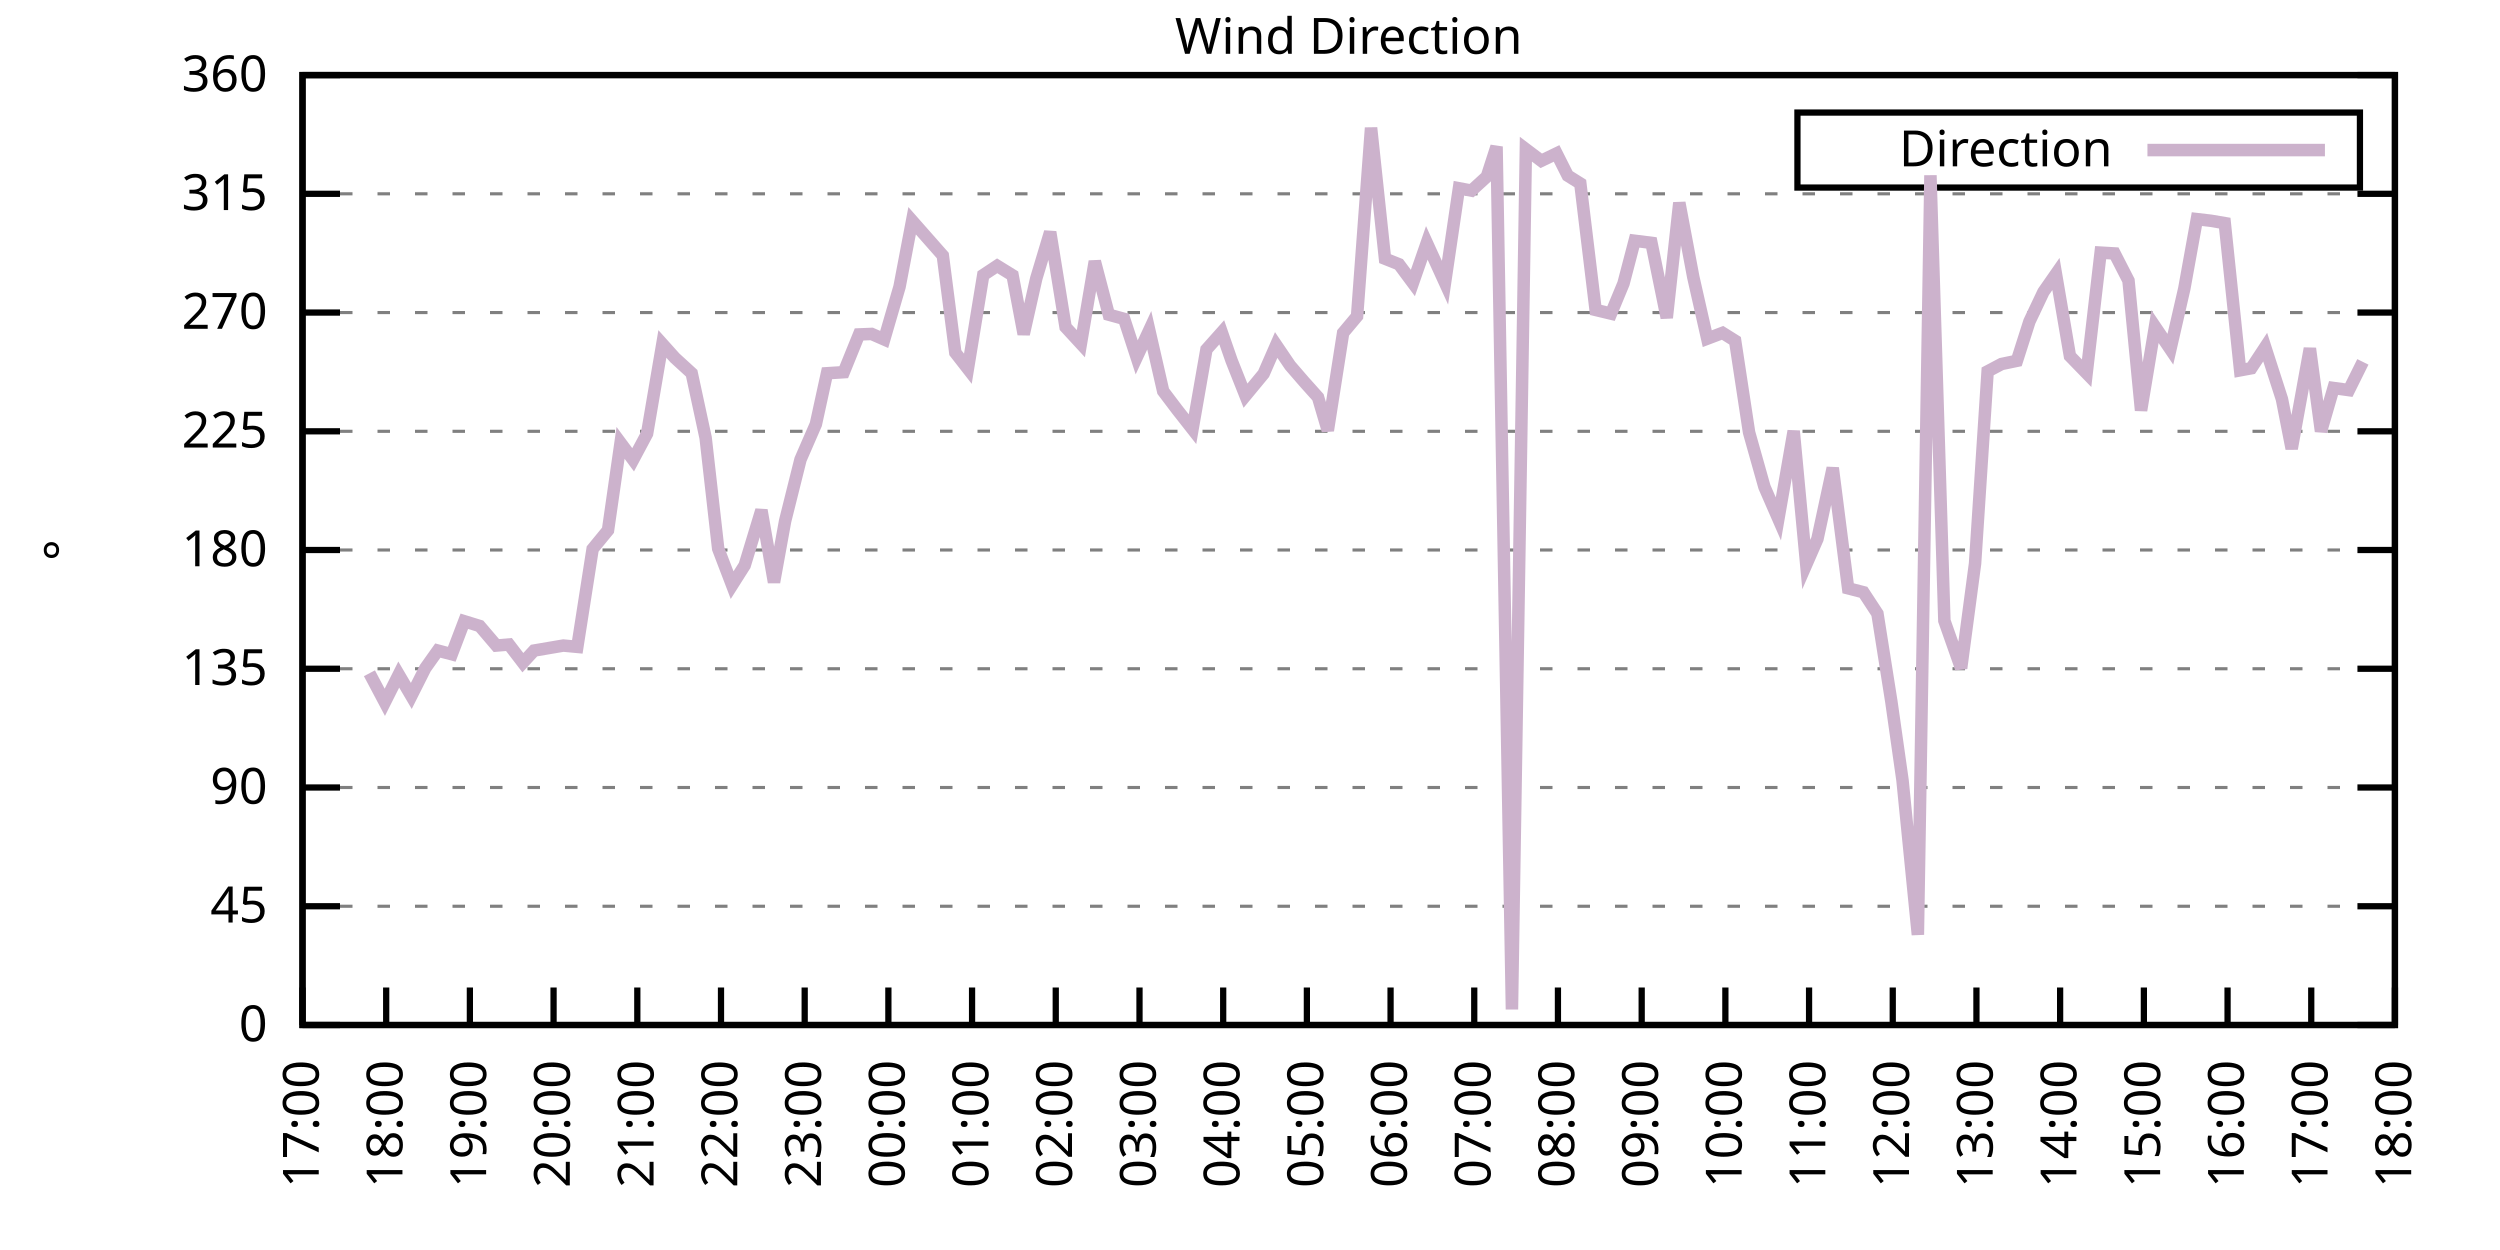
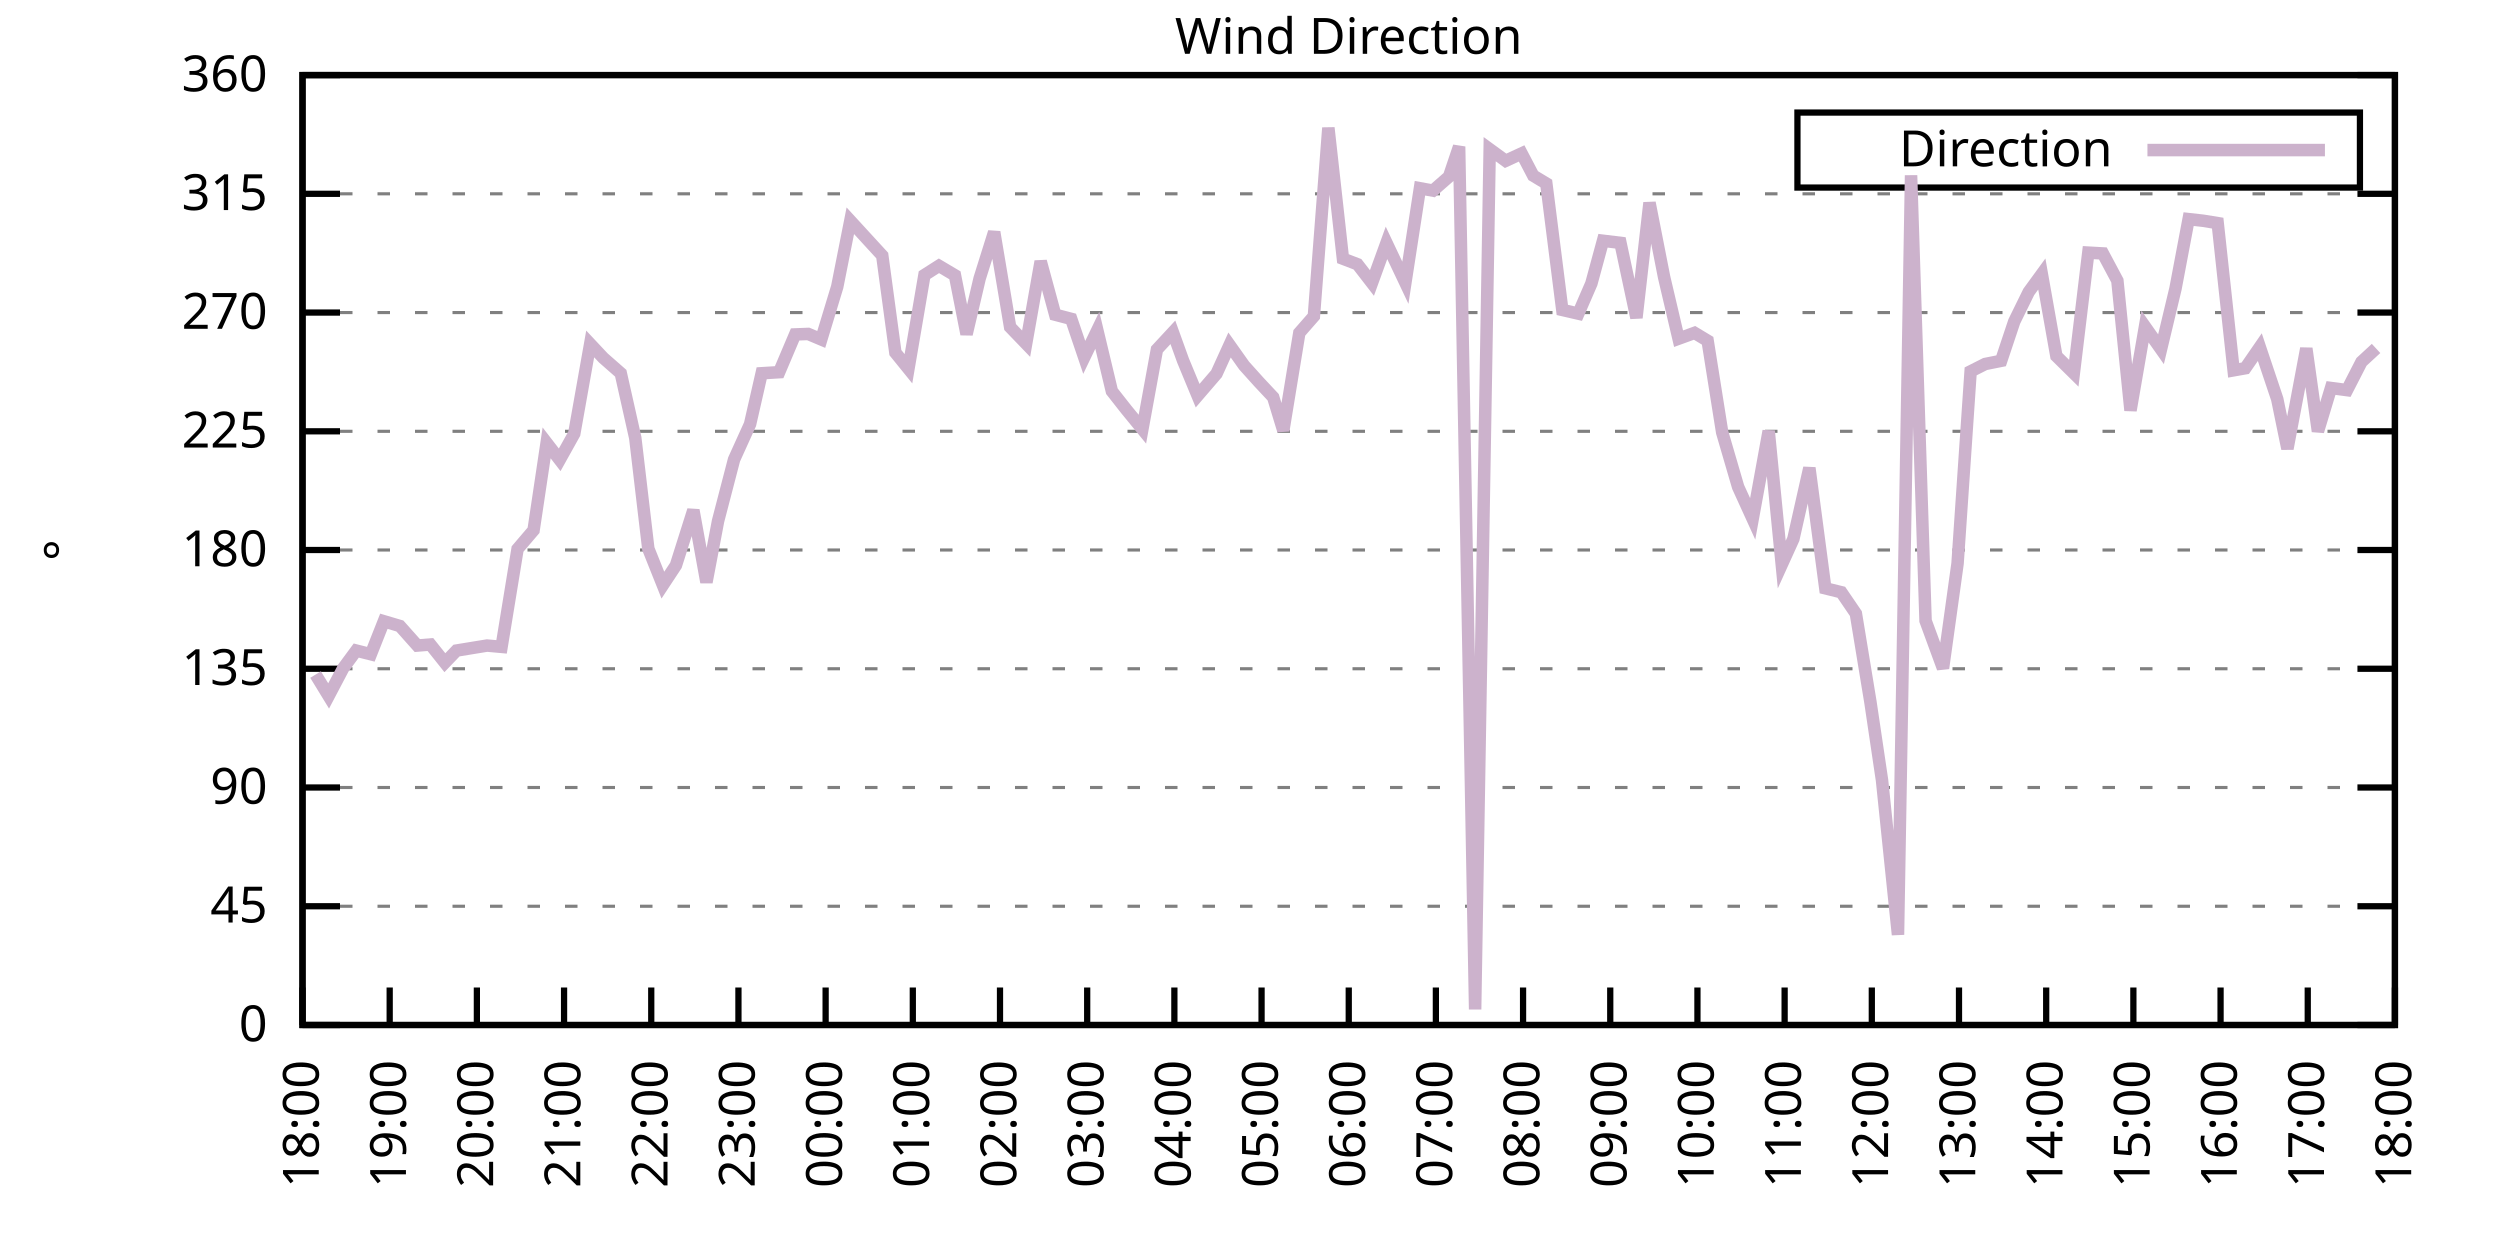
<svg xmlns="http://www.w3.org/2000/svg" xmlns:xlink="http://www.w3.org/1999/xlink" width="400" height="200" viewBox="0 0 400 200">
  <g id="gnuplot_canvas">
    <rect x="0" y="0" width="400" height="200" fill="none" />
    <defs>
      <circle id="gpDot" r="0.5" stroke-width="0.5" stroke="currentColor" />
      <path id="gpPt0" stroke-width="0.333" stroke="currentColor" d="M-1,0 h2 M0,-1 v2" />
      <path id="gpPt1" stroke-width="0.333" stroke="currentColor" d="M-1,-1 L1,1 M1,-1 L-1,1" />
      <path id="gpPt2" stroke-width="0.333" stroke="currentColor" d="M-1,0 L1,0 M0,-1 L0,1 M-1,-1 L1,1 M-1,1 L1,-1" />
      <rect id="gpPt3" stroke-width="0.333" stroke="currentColor" x="-1" y="-1" width="2" height="2" />
      <rect id="gpPt4" stroke-width="0.333" stroke="currentColor" fill="currentColor" x="-1" y="-1" width="2" height="2" />
      <circle id="gpPt5" stroke-width="0.333" stroke="currentColor" cx="0" cy="0" r="1" />
      <use xlink:href="#gpPt5" id="gpPt6" fill="currentColor" stroke="none" />
      <path id="gpPt7" stroke-width="0.333" stroke="currentColor" d="M0,-1.33 L-1.33,0.67 L1.33,0.67 z" />
      <use xlink:href="#gpPt7" id="gpPt8" fill="currentColor" stroke="none" />
      <use xlink:href="#gpPt7" id="gpPt9" stroke="currentColor" transform="rotate(180)" />
      <use xlink:href="#gpPt9" id="gpPt10" fill="currentColor" stroke="none" />
      <use xlink:href="#gpPt3" id="gpPt11" stroke="currentColor" transform="rotate(45)" />
      <use xlink:href="#gpPt11" id="gpPt12" fill="currentColor" stroke="none" />
      <path id="gpPt13" stroke-width="0.333" stroke="currentColor" d="M0,1.330 L1.265,0.411 L0.782,-1.067 L-0.782,-1.076 L-1.265,0.411 z" />
      <use xlink:href="#gpPt13" id="gpPt14" fill="currentColor" stroke="none" />
      <filter id="textbox" filterUnits="objectBoundingBox" x="0" y="0" height="1" width="1">
        <feFlood flood-color="white" flood-opacity="1" result="bgnd" />
        <feComposite in="SourceGraphic" in2="bgnd" operator="atop" />
      </filter>
      <filter id="greybox" filterUnits="objectBoundingBox" x="0" y="0" height="1" width="1">
        <feFlood flood-color="lightgrey" flood-opacity="1" result="grey" />
        <feComposite in="SourceGraphic" in2="grey" operator="atop" />
      </filter>
    </defs>
    <g fill="none" color="white" stroke="currentColor" stroke-width="1.00" stroke-linecap="butt" stroke-linejoin="miter">
</g>
    <g fill="none" color="black" stroke="currentColor" stroke-width="1.00" stroke-linecap="butt" stroke-linejoin="miter">
      <g stroke="none" shape-rendering="crispEdges">
        <polygon fill="rgb(255, 255, 255)" points="48.40,164.00 383.18,164.00 383.18,12.02 48.40,12.02 " />
      </g>
    </g>
    <g fill="none" color="black" stroke="currentColor" stroke-width="1.00" stroke-linecap="butt" stroke-linejoin="miter">
</g>
    <g fill="none" color="black" stroke="black" stroke-width="0.50" stroke-linecap="butt" stroke-linejoin="miter">
</g>
    <g fill="none" color="gray" stroke="currentColor" stroke-width="0.50" stroke-linecap="butt" stroke-linejoin="miter">
      <path stroke="gray" stroke-dasharray="2,4" class="gridline" d="M48.40,164.00 L383.19,164.00  " />
    </g>
    <g fill="none" color="gray" stroke="gray" stroke-width="1.00" stroke-linecap="butt" stroke-linejoin="miter">
</g>
    <g fill="none" color="black" stroke="currentColor" stroke-width="1.00" stroke-linecap="butt" stroke-linejoin="miter">
      <path stroke="black" d="M48.40,164.00 L54.40,164.00 M383.19,164.00 L377.19,164.00  " />
      <g transform="translate(42.80,166.60)" stroke="none" fill="black" font-family="Sans" font-size="8.00" text-anchor="end">
        <text>
          <tspan font-family="Sans"> 0</tspan>
        </text>
      </g>
    </g>
    <g fill="none" color="black" stroke="currentColor" stroke-width="1.00" stroke-linecap="butt" stroke-linejoin="miter">
</g>
    <g fill="none" color="black" stroke="black" stroke-width="0.50" stroke-linecap="butt" stroke-linejoin="miter">
</g>
    <g fill="none" color="gray" stroke="currentColor" stroke-width="0.50" stroke-linecap="butt" stroke-linejoin="miter">
      <path stroke="gray" stroke-dasharray="2,4" class="gridline" d="M48.40,145.00 L383.19,145.00  " />
    </g>
    <g fill="none" color="gray" stroke="gray" stroke-width="1.00" stroke-linecap="butt" stroke-linejoin="miter">
</g>
    <g fill="none" color="black" stroke="currentColor" stroke-width="1.00" stroke-linecap="butt" stroke-linejoin="miter">
      <path stroke="black" d="M48.40,145.00 L54.40,145.00 M383.19,145.00 L377.19,145.00  " />
      <g transform="translate(42.80,147.60)" stroke="none" fill="black" font-family="Sans" font-size="8.00" text-anchor="end">
        <text>
          <tspan font-family="Sans"> 45</tspan>
        </text>
      </g>
    </g>
    <g fill="none" color="black" stroke="currentColor" stroke-width="1.00" stroke-linecap="butt" stroke-linejoin="miter">
</g>
    <g fill="none" color="black" stroke="black" stroke-width="0.50" stroke-linecap="butt" stroke-linejoin="miter">
</g>
    <g fill="none" color="gray" stroke="currentColor" stroke-width="0.50" stroke-linecap="butt" stroke-linejoin="miter">
      <path stroke="gray" stroke-dasharray="2,4" class="gridline" d="M48.40,126.00 L383.19,126.00  " />
    </g>
    <g fill="none" color="gray" stroke="gray" stroke-width="1.00" stroke-linecap="butt" stroke-linejoin="miter">
</g>
    <g fill="none" color="black" stroke="currentColor" stroke-width="1.00" stroke-linecap="butt" stroke-linejoin="miter">
      <path stroke="black" d="M48.40,126.00 L54.40,126.00 M383.19,126.00 L377.19,126.00  " />
      <g transform="translate(42.80,128.60)" stroke="none" fill="black" font-family="Sans" font-size="8.00" text-anchor="end">
        <text>
          <tspan font-family="Sans"> 90</tspan>
        </text>
      </g>
    </g>
    <g fill="none" color="black" stroke="currentColor" stroke-width="1.00" stroke-linecap="butt" stroke-linejoin="miter">
</g>
    <g fill="none" color="black" stroke="black" stroke-width="0.50" stroke-linecap="butt" stroke-linejoin="miter">
</g>
    <g fill="none" color="gray" stroke="currentColor" stroke-width="0.50" stroke-linecap="butt" stroke-linejoin="miter">
      <path stroke="gray" stroke-dasharray="2,4" class="gridline" d="M48.40,107.00 L383.19,107.00  " />
    </g>
    <g fill="none" color="gray" stroke="gray" stroke-width="1.00" stroke-linecap="butt" stroke-linejoin="miter">
</g>
    <g fill="none" color="black" stroke="currentColor" stroke-width="1.00" stroke-linecap="butt" stroke-linejoin="miter">
      <path stroke="black" d="M48.40,107.00 L54.40,107.00 M383.19,107.00 L377.19,107.00  " />
      <g transform="translate(42.80,109.60)" stroke="none" fill="black" font-family="Sans" font-size="8.00" text-anchor="end">
        <text>
          <tspan font-family="Sans"> 135</tspan>
        </text>
      </g>
    </g>
    <g fill="none" color="black" stroke="currentColor" stroke-width="1.00" stroke-linecap="butt" stroke-linejoin="miter">
</g>
    <g fill="none" color="black" stroke="black" stroke-width="0.50" stroke-linecap="butt" stroke-linejoin="miter">
</g>
    <g fill="none" color="gray" stroke="currentColor" stroke-width="0.50" stroke-linecap="butt" stroke-linejoin="miter">
      <path stroke="gray" stroke-dasharray="2,4" class="gridline" d="M48.40,88.00 L383.19,88.00  " />
    </g>
    <g fill="none" color="gray" stroke="gray" stroke-width="1.00" stroke-linecap="butt" stroke-linejoin="miter">
</g>
    <g fill="none" color="black" stroke="currentColor" stroke-width="1.00" stroke-linecap="butt" stroke-linejoin="miter">
      <path stroke="black" d="M48.40,88.00 L54.40,88.00 M383.19,88.00 L377.19,88.00  " />
      <g transform="translate(42.80,90.60)" stroke="none" fill="black" font-family="Sans" font-size="8.00" text-anchor="end">
        <text>
          <tspan font-family="Sans"> 180</tspan>
        </text>
      </g>
    </g>
    <g fill="none" color="black" stroke="currentColor" stroke-width="1.00" stroke-linecap="butt" stroke-linejoin="miter">
</g>
    <g fill="none" color="black" stroke="black" stroke-width="0.50" stroke-linecap="butt" stroke-linejoin="miter">
</g>
    <g fill="none" color="gray" stroke="currentColor" stroke-width="0.50" stroke-linecap="butt" stroke-linejoin="miter">
      <path stroke="gray" stroke-dasharray="2,4" class="gridline" d="M48.40,69.01 L383.19,69.01  " />
    </g>
    <g fill="none" color="gray" stroke="gray" stroke-width="1.00" stroke-linecap="butt" stroke-linejoin="miter">
</g>
    <g fill="none" color="black" stroke="currentColor" stroke-width="1.00" stroke-linecap="butt" stroke-linejoin="miter">
      <path stroke="black" d="M48.40,69.01 L54.40,69.01 M383.19,69.01 L377.19,69.01  " />
      <g transform="translate(42.80,71.61)" stroke="none" fill="black" font-family="Sans" font-size="8.00" text-anchor="end">
        <text>
          <tspan font-family="Sans"> 225</tspan>
        </text>
      </g>
    </g>
    <g fill="none" color="black" stroke="currentColor" stroke-width="1.00" stroke-linecap="butt" stroke-linejoin="miter">
</g>
    <g fill="none" color="black" stroke="black" stroke-width="0.50" stroke-linecap="butt" stroke-linejoin="miter">
</g>
    <g fill="none" color="gray" stroke="currentColor" stroke-width="0.50" stroke-linecap="butt" stroke-linejoin="miter">
      <path stroke="gray" stroke-dasharray="2,4" class="gridline" d="M48.40,50.01 L383.19,50.01  " />
    </g>
    <g fill="none" color="gray" stroke="gray" stroke-width="1.00" stroke-linecap="butt" stroke-linejoin="miter">
</g>
    <g fill="none" color="black" stroke="currentColor" stroke-width="1.00" stroke-linecap="butt" stroke-linejoin="miter">
      <path stroke="black" d="M48.40,50.01 L54.40,50.01 M383.19,50.01 L377.19,50.01  " />
      <g transform="translate(42.80,52.61)" stroke="none" fill="black" font-family="Sans" font-size="8.00" text-anchor="end">
        <text>
          <tspan font-family="Sans"> 270</tspan>
        </text>
      </g>
    </g>
    <g fill="none" color="black" stroke="currentColor" stroke-width="1.00" stroke-linecap="butt" stroke-linejoin="miter">
</g>
    <g fill="none" color="black" stroke="black" stroke-width="0.50" stroke-linecap="butt" stroke-linejoin="miter">
</g>
    <g fill="none" color="gray" stroke="currentColor" stroke-width="0.50" stroke-linecap="butt" stroke-linejoin="miter">
      <path stroke="gray" stroke-dasharray="2,4" class="gridline" d="M48.40,31.01 L383.19,31.01  " />
    </g>
    <g fill="none" color="gray" stroke="gray" stroke-width="1.00" stroke-linecap="butt" stroke-linejoin="miter">
</g>
    <g fill="none" color="black" stroke="currentColor" stroke-width="1.00" stroke-linecap="butt" stroke-linejoin="miter">
      <path stroke="black" d="M48.40,31.01 L54.40,31.01 M383.19,31.01 L377.19,31.01  " />
      <g transform="translate(42.80,33.61)" stroke="none" fill="black" font-family="Sans" font-size="8.00" text-anchor="end">
        <text>
          <tspan font-family="Sans"> 315</tspan>
        </text>
      </g>
    </g>
    <g fill="none" color="black" stroke="currentColor" stroke-width="1.00" stroke-linecap="butt" stroke-linejoin="miter">
</g>
    <g fill="none" color="black" stroke="black" stroke-width="0.50" stroke-linecap="butt" stroke-linejoin="miter">
</g>
    <g fill="none" color="gray" stroke="currentColor" stroke-width="0.50" stroke-linecap="butt" stroke-linejoin="miter">
      <path stroke="gray" stroke-dasharray="2,4" class="gridline" d="M48.40,12.01 L383.19,12.01  " />
    </g>
    <g fill="none" color="gray" stroke="gray" stroke-width="1.00" stroke-linecap="butt" stroke-linejoin="miter">
</g>
    <g fill="none" color="black" stroke="currentColor" stroke-width="1.00" stroke-linecap="butt" stroke-linejoin="miter">
      <path stroke="black" d="M48.40,12.01 L54.40,12.01 M383.19,12.01 L377.19,12.01  " />
      <g transform="translate(42.80,14.61)" stroke="none" fill="black" font-family="Sans" font-size="8.00" text-anchor="end">
        <text>
          <tspan font-family="Sans"> 360</tspan>
        </text>
      </g>
    </g>
    <g fill="none" color="black" stroke="currentColor" stroke-width="1.00" stroke-linecap="butt" stroke-linejoin="miter">
      <path stroke="black" d="M48.40,164.00 L48.40,158.00  " />
      <g transform="translate(51.00,169.60) rotate(270.00)" stroke="none" fill="black" font-family="Sans" font-size="8.00" text-anchor="end">
        <text>
-           <tspan font-family="Sans">17:00</tspan>
-         </text>
-       </g>
-     </g>
-     <g fill="none" color="black" stroke="currentColor" stroke-width="1.00" stroke-linecap="butt" stroke-linejoin="miter">
-       <path stroke="black" d="M61.79,164.00 L61.79,158.00  " />
-       <g transform="translate(64.39,169.60) rotate(270.00)" stroke="none" fill="black" font-family="Sans" font-size="8.00" text-anchor="end">
-         <text>
          <tspan font-family="Sans">18:00</tspan>
        </text>
      </g>
    </g>
    <g fill="none" color="black" stroke="currentColor" stroke-width="1.00" stroke-linecap="butt" stroke-linejoin="miter">
-       <path stroke="black" d="M75.18,164.00 L75.18,158.00  " />
-       <g transform="translate(77.78,169.60) rotate(270.00)" stroke="none" fill="black" font-family="Sans" font-size="8.00" text-anchor="end">
+       <path stroke="black" d="M62.35,164.00 L62.35,158.00  " />
+       <g transform="translate(64.95,169.60) rotate(270.00)" stroke="none" fill="black" font-family="Sans" font-size="8.00" text-anchor="end">
        <text>
          <tspan font-family="Sans">19:00</tspan>
        </text>
      </g>
    </g>
    <g fill="none" color="black" stroke="currentColor" stroke-width="1.00" stroke-linecap="butt" stroke-linejoin="miter">
-       <path stroke="black" d="M88.57,164.00 L88.57,158.00  " />
-       <g transform="translate(91.17,169.60) rotate(270.00)" stroke="none" fill="black" font-family="Sans" font-size="8.00" text-anchor="end">
+       <path stroke="black" d="M76.30,164.00 L76.30,158.00  " />
+       <g transform="translate(78.90,169.60) rotate(270.00)" stroke="none" fill="black" font-family="Sans" font-size="8.00" text-anchor="end">
        <text>
          <tspan font-family="Sans">20:00</tspan>
        </text>
      </g>
    </g>
    <g fill="none" color="black" stroke="currentColor" stroke-width="1.00" stroke-linecap="butt" stroke-linejoin="miter">
-       <path stroke="black" d="M101.97,164.00 L101.97,158.00  " />
-       <g transform="translate(104.57,169.60) rotate(270.00)" stroke="none" fill="black" font-family="Sans" font-size="8.00" text-anchor="end">
+       <path stroke="black" d="M90.25,164.00 L90.25,158.00  " />
+       <g transform="translate(92.85,169.60) rotate(270.00)" stroke="none" fill="black" font-family="Sans" font-size="8.00" text-anchor="end">
        <text>
          <tspan font-family="Sans">21:00</tspan>
        </text>
      </g>
    </g>
    <g fill="none" color="black" stroke="currentColor" stroke-width="1.00" stroke-linecap="butt" stroke-linejoin="miter">
-       <path stroke="black" d="M115.36,164.00 L115.36,158.00  " />
-       <g transform="translate(117.96,169.60) rotate(270.00)" stroke="none" fill="black" font-family="Sans" font-size="8.00" text-anchor="end">
+       <path stroke="black" d="M104.20,164.00 L104.20,158.00  " />
+       <g transform="translate(106.80,169.60) rotate(270.00)" stroke="none" fill="black" font-family="Sans" font-size="8.00" text-anchor="end">
        <text>
          <tspan font-family="Sans">22:00</tspan>
        </text>
      </g>
    </g>
    <g fill="none" color="black" stroke="currentColor" stroke-width="1.00" stroke-linecap="butt" stroke-linejoin="miter">
-       <path stroke="black" d="M128.75,164.00 L128.75,158.00  " />
-       <g transform="translate(131.35,169.60) rotate(270.00)" stroke="none" fill="black" font-family="Sans" font-size="8.00" text-anchor="end">
+       <path stroke="black" d="M118.15,164.00 L118.15,158.00  " />
+       <g transform="translate(120.75,169.60) rotate(270.00)" stroke="none" fill="black" font-family="Sans" font-size="8.00" text-anchor="end">
        <text>
          <tspan font-family="Sans">23:00</tspan>
        </text>
      </g>
    </g>
    <g fill="none" color="black" stroke="currentColor" stroke-width="1.00" stroke-linecap="butt" stroke-linejoin="miter">
-       <path stroke="black" d="M142.14,164.00 L142.14,158.00  " />
-       <g transform="translate(144.74,169.60) rotate(270.00)" stroke="none" fill="black" font-family="Sans" font-size="8.00" text-anchor="end">
+       <path stroke="black" d="M132.10,164.00 L132.10,158.00  " />
+       <g transform="translate(134.70,169.60) rotate(270.00)" stroke="none" fill="black" font-family="Sans" font-size="8.00" text-anchor="end">
        <text>
          <tspan font-family="Sans">00:00</tspan>
        </text>
      </g>
    </g>
    <g fill="none" color="black" stroke="currentColor" stroke-width="1.00" stroke-linecap="butt" stroke-linejoin="miter">
-       <path stroke="black" d="M155.53,164.00 L155.53,158.00  " />
-       <g transform="translate(158.13,169.60) rotate(270.00)" stroke="none" fill="black" font-family="Sans" font-size="8.00" text-anchor="end">
+       <path stroke="black" d="M146.05,164.00 L146.05,158.00  " />
+       <g transform="translate(148.65,169.60) rotate(270.00)" stroke="none" fill="black" font-family="Sans" font-size="8.00" text-anchor="end">
        <text>
          <tspan font-family="Sans">01:00</tspan>
        </text>
      </g>
    </g>
    <g fill="none" color="black" stroke="currentColor" stroke-width="1.00" stroke-linecap="butt" stroke-linejoin="miter">
-       <path stroke="black" d="M168.92,164.00 L168.92,158.00  " />
-       <g transform="translate(171.52,169.60) rotate(270.00)" stroke="none" fill="black" font-family="Sans" font-size="8.00" text-anchor="end">
+       <path stroke="black" d="M160.00,164.00 L160.00,158.00  " />
+       <g transform="translate(162.60,169.60) rotate(270.00)" stroke="none" fill="black" font-family="Sans" font-size="8.00" text-anchor="end">
        <text>
          <tspan font-family="Sans">02:00</tspan>
        </text>
      </g>
    </g>
    <g fill="none" color="black" stroke="currentColor" stroke-width="1.00" stroke-linecap="butt" stroke-linejoin="miter">
-       <path stroke="black" d="M182.32,164.00 L182.32,158.00  " />
-       <g transform="translate(184.92,169.60) rotate(270.00)" stroke="none" fill="black" font-family="Sans" font-size="8.00" text-anchor="end">
+       <path stroke="black" d="M173.95,164.00 L173.95,158.00  " />
+       <g transform="translate(176.55,169.60) rotate(270.00)" stroke="none" fill="black" font-family="Sans" font-size="8.00" text-anchor="end">
        <text>
          <tspan font-family="Sans">03:00</tspan>
        </text>
      </g>
    </g>
    <g fill="none" color="black" stroke="currentColor" stroke-width="1.00" stroke-linecap="butt" stroke-linejoin="miter">
-       <path stroke="black" d="M195.71,164.00 L195.71,158.00  " />
-       <g transform="translate(198.31,169.60) rotate(270.00)" stroke="none" fill="black" font-family="Sans" font-size="8.00" text-anchor="end">
+       <path stroke="black" d="M187.90,164.00 L187.90,158.00  " />
+       <g transform="translate(190.50,169.60) rotate(270.00)" stroke="none" fill="black" font-family="Sans" font-size="8.00" text-anchor="end">
        <text>
          <tspan font-family="Sans">04:00</tspan>
        </text>
      </g>
    </g>
    <g fill="none" color="black" stroke="currentColor" stroke-width="1.00" stroke-linecap="butt" stroke-linejoin="miter">
-       <path stroke="black" d="M209.10,164.00 L209.10,158.00  " />
-       <g transform="translate(211.70,169.60) rotate(270.00)" stroke="none" fill="black" font-family="Sans" font-size="8.00" text-anchor="end">
+       <path stroke="black" d="M201.85,164.00 L201.85,158.00  " />
+       <g transform="translate(204.45,169.60) rotate(270.00)" stroke="none" fill="black" font-family="Sans" font-size="8.00" text-anchor="end">
        <text>
          <tspan font-family="Sans">05:00</tspan>
        </text>
      </g>
    </g>
    <g fill="none" color="black" stroke="currentColor" stroke-width="1.00" stroke-linecap="butt" stroke-linejoin="miter">
-       <path stroke="black" d="M222.49,164.00 L222.49,158.00  " />
-       <g transform="translate(225.09,169.60) rotate(270.00)" stroke="none" fill="black" font-family="Sans" font-size="8.00" text-anchor="end">
+       <path stroke="black" d="M215.80,164.00 L215.80,158.00  " />
+       <g transform="translate(218.40,169.60) rotate(270.00)" stroke="none" fill="black" font-family="Sans" font-size="8.00" text-anchor="end">
        <text>
          <tspan font-family="Sans">06:00</tspan>
        </text>
      </g>
    </g>
    <g fill="none" color="black" stroke="currentColor" stroke-width="1.00" stroke-linecap="butt" stroke-linejoin="miter">
-       <path stroke="black" d="M235.88,164.00 L235.88,158.00  " />
-       <g transform="translate(238.48,169.60) rotate(270.00)" stroke="none" fill="black" font-family="Sans" font-size="8.00" text-anchor="end">
+       <path stroke="black" d="M229.74,164.00 L229.74,158.00  " />
+       <g transform="translate(232.34,169.60) rotate(270.00)" stroke="none" fill="black" font-family="Sans" font-size="8.00" text-anchor="end">
        <text>
          <tspan font-family="Sans">07:00</tspan>
        </text>
      </g>
    </g>
    <g fill="none" color="black" stroke="currentColor" stroke-width="1.00" stroke-linecap="butt" stroke-linejoin="miter">
-       <path stroke="black" d="M249.27,164.00 L249.27,158.00  " />
-       <g transform="translate(251.87,169.60) rotate(270.00)" stroke="none" fill="black" font-family="Sans" font-size="8.00" text-anchor="end">
+       <path stroke="black" d="M243.69,164.00 L243.69,158.00  " />
+       <g transform="translate(246.29,169.60) rotate(270.00)" stroke="none" fill="black" font-family="Sans" font-size="8.00" text-anchor="end">
        <text>
          <tspan font-family="Sans">08:00</tspan>
        </text>
      </g>
    </g>
    <g fill="none" color="black" stroke="currentColor" stroke-width="1.00" stroke-linecap="butt" stroke-linejoin="miter">
-       <path stroke="black" d="M262.67,164.00 L262.67,158.00  " />
-       <g transform="translate(265.27,169.60) rotate(270.00)" stroke="none" fill="black" font-family="Sans" font-size="8.00" text-anchor="end">
+       <path stroke="black" d="M257.64,164.00 L257.64,158.00  " />
+       <g transform="translate(260.24,169.60) rotate(270.00)" stroke="none" fill="black" font-family="Sans" font-size="8.00" text-anchor="end">
        <text>
          <tspan font-family="Sans">09:00</tspan>
        </text>
      </g>
    </g>
    <g fill="none" color="black" stroke="currentColor" stroke-width="1.00" stroke-linecap="butt" stroke-linejoin="miter">
-       <path stroke="black" d="M276.06,164.00 L276.06,158.00  " />
-       <g transform="translate(278.66,169.60) rotate(270.00)" stroke="none" fill="black" font-family="Sans" font-size="8.00" text-anchor="end">
+       <path stroke="black" d="M271.59,164.00 L271.59,158.00  " />
+       <g transform="translate(274.19,169.60) rotate(270.00)" stroke="none" fill="black" font-family="Sans" font-size="8.00" text-anchor="end">
        <text>
          <tspan font-family="Sans">10:00</tspan>
        </text>
      </g>
    </g>
    <g fill="none" color="black" stroke="currentColor" stroke-width="1.00" stroke-linecap="butt" stroke-linejoin="miter">
-       <path stroke="black" d="M289.45,164.00 L289.45,158.00  " />
-       <g transform="translate(292.05,169.60) rotate(270.00)" stroke="none" fill="black" font-family="Sans" font-size="8.00" text-anchor="end">
+       <path stroke="black" d="M285.54,164.00 L285.54,158.00  " />
+       <g transform="translate(288.14,169.60) rotate(270.00)" stroke="none" fill="black" font-family="Sans" font-size="8.00" text-anchor="end">
        <text>
          <tspan font-family="Sans">11:00</tspan>
        </text>
      </g>
    </g>
    <g fill="none" color="black" stroke="currentColor" stroke-width="1.00" stroke-linecap="butt" stroke-linejoin="miter">
-       <path stroke="black" d="M302.84,164.00 L302.84,158.00  " />
-       <g transform="translate(305.44,169.60) rotate(270.00)" stroke="none" fill="black" font-family="Sans" font-size="8.00" text-anchor="end">
+       <path stroke="black" d="M299.49,164.00 L299.49,158.00  " />
+       <g transform="translate(302.09,169.60) rotate(270.00)" stroke="none" fill="black" font-family="Sans" font-size="8.00" text-anchor="end">
        <text>
          <tspan font-family="Sans">12:00</tspan>
        </text>
      </g>
    </g>
    <g fill="none" color="black" stroke="currentColor" stroke-width="1.00" stroke-linecap="butt" stroke-linejoin="miter">
-       <path stroke="black" d="M316.23,164.00 L316.23,158.00  " />
-       <g transform="translate(318.83,169.60) rotate(270.00)" stroke="none" fill="black" font-family="Sans" font-size="8.00" text-anchor="end">
+       <path stroke="black" d="M313.44,164.00 L313.44,158.00  " />
+       <g transform="translate(316.04,169.60) rotate(270.00)" stroke="none" fill="black" font-family="Sans" font-size="8.00" text-anchor="end">
        <text>
          <tspan font-family="Sans">13:00</tspan>
        </text>
      </g>
    </g>
    <g fill="none" color="black" stroke="currentColor" stroke-width="1.00" stroke-linecap="butt" stroke-linejoin="miter">
-       <path stroke="black" d="M329.62,164.00 L329.62,158.00  " />
-       <g transform="translate(332.22,169.60) rotate(270.00)" stroke="none" fill="black" font-family="Sans" font-size="8.00" text-anchor="end">
+       <path stroke="black" d="M327.39,164.00 L327.39,158.00  " />
+       <g transform="translate(329.99,169.60) rotate(270.00)" stroke="none" fill="black" font-family="Sans" font-size="8.00" text-anchor="end">
        <text>
          <tspan font-family="Sans">14:00</tspan>
        </text>
      </g>
    </g>
    <g fill="none" color="black" stroke="currentColor" stroke-width="1.00" stroke-linecap="butt" stroke-linejoin="miter">
-       <path stroke="black" d="M343.02,164.00 L343.02,158.00  " />
-       <g transform="translate(345.62,169.60) rotate(270.00)" stroke="none" fill="black" font-family="Sans" font-size="8.00" text-anchor="end">
+       <path stroke="black" d="M341.34,164.00 L341.34,158.00  " />
+       <g transform="translate(343.94,169.60) rotate(270.00)" stroke="none" fill="black" font-family="Sans" font-size="8.00" text-anchor="end">
        <text>
          <tspan font-family="Sans">15:00</tspan>
        </text>
      </g>
    </g>
    <g fill="none" color="black" stroke="currentColor" stroke-width="1.00" stroke-linecap="butt" stroke-linejoin="miter">
-       <path stroke="black" d="M356.41,164.00 L356.41,158.00  " />
-       <g transform="translate(359.01,169.60) rotate(270.00)" stroke="none" fill="black" font-family="Sans" font-size="8.00" text-anchor="end">
+       <path stroke="black" d="M355.29,164.00 L355.29,158.00  " />
+       <g transform="translate(357.89,169.60) rotate(270.00)" stroke="none" fill="black" font-family="Sans" font-size="8.00" text-anchor="end">
        <text>
          <tspan font-family="Sans">16:00</tspan>
        </text>
      </g>
    </g>
    <g fill="none" color="black" stroke="currentColor" stroke-width="1.00" stroke-linecap="butt" stroke-linejoin="miter">
-       <path stroke="black" d="M369.80,164.00 L369.80,158.00  " />
-       <g transform="translate(372.40,169.60) rotate(270.00)" stroke="none" fill="black" font-family="Sans" font-size="8.00" text-anchor="end">
+       <path stroke="black" d="M369.24,164.00 L369.24,158.00  " />
+       <g transform="translate(371.84,169.60) rotate(270.00)" stroke="none" fill="black" font-family="Sans" font-size="8.00" text-anchor="end">
        <text>
          <tspan font-family="Sans">17:00</tspan>
        </text>
      </g>
    </g>
    <g fill="none" color="black" stroke="currentColor" stroke-width="1.00" stroke-linecap="butt" stroke-linejoin="miter">
      <path stroke="black" d="M383.19,164.00 L383.19,158.00  " />
      <g transform="translate(385.79,169.60) rotate(270.00)" stroke="none" fill="black" font-family="Sans" font-size="8.00" text-anchor="end">
        <text>
          <tspan font-family="Sans">18:00</tspan>
        </text>
      </g>
    </g>
    <g fill="none" color="black" stroke="currentColor" stroke-width="1.00" stroke-linecap="butt" stroke-linejoin="miter">
</g>
    <g fill="none" color="black" stroke="currentColor" stroke-width="1.00" stroke-linecap="butt" stroke-linejoin="miter">
      <path stroke="black" d="M48.40,12.01 L48.40,164.00 L383.19,164.00 L383.19,12.01 L48.40,12.01 Z  " />
    </g>
    <g fill="none" color="black" stroke="currentColor" stroke-width="1.00" stroke-linecap="butt" stroke-linejoin="miter">
</g>
    <g fill="none" color="black" stroke="currentColor" stroke-width="1.00" stroke-linecap="butt" stroke-linejoin="miter">
      <path stroke="black" d="M287.59,30.01 L287.59,18.01 L377.59,18.01 L377.59,30.01 L287.59,30.01 Z  " />
    </g>
    <g id="Wind_direction_plot_1">
      <g fill="none" color="white" stroke="black" stroke-width="2.00" stroke-linecap="butt" stroke-linejoin="miter">
</g>
      <g fill="none" color="black" stroke="currentColor" stroke-width="2.00" stroke-linecap="butt" stroke-linejoin="miter">
        <g transform="translate(337.99,26.61)" stroke="none" fill="black" font-family="Sans" font-size="8.00" text-anchor="end">
          <text>
            <tspan font-family="Sans">Direction</tspan>
          </text>
        </g>
      </g>
      <g fill="none" color="black" stroke="currentColor" stroke-width="2.00" stroke-linecap="butt" stroke-linejoin="miter">
-         <path stroke="rgb(204, 178, 204)" d="M343.59,24.01 L371.99,24.01 M59.11,107.72 L61.57,112.37 L63.80,107.93 L65.81,111.35 L68.04,106.92 L70.05,104.09   L72.28,104.68 L74.29,99.40 L76.75,100.16 L79.42,103.29 L81.43,103.12 L83.66,106.03 L85.45,104.09 L87.91,103.67   L90.14,103.29 L92.37,103.50 L94.82,87.84 L97.28,84.84 L99.29,70.86 L101.30,73.57 L103.53,69.39 L105.98,55.03   L107.99,57.27 L110.67,59.72 L112.90,70.06 L114.91,87.79 L117.14,93.62 L119.15,90.45 L121.83,81.63 L123.84,93.16   L125.62,83.36 L128.08,73.52 L130.54,67.87 L132.32,59.72 L135.00,59.55 L137.45,53.51 L139.46,53.43 L141.47,54.31   L143.93,45.87 L145.94,35.32 L150.85,40.89 L152.85,56.42 L154.86,59.00 L157.32,44.01 L159.55,42.53 L162.01,44.05   L163.79,53.47 L165.80,44.56 L168.03,37.13 L170.49,52.33 L172.94,54.99 L175.17,41.82 L177.41,50.35 L179.86,51.02   L181.87,57.18 L183.88,52.84 L186.11,62.59 L188.34,65.54 L190.80,68.67 L193.03,55.92 L195.48,53.17 L197.05,57.69   L199.28,63.31 L202.18,59.80 L204.19,55.20 L206.42,58.49 L208.65,61.07 L210.88,63.56 L212.45,68.88 L214.90,53.26   L217.13,50.60 L219.37,20.45 L221.60,41.39 L223.83,42.28 L226.06,45.28 L228.29,38.86 L231.20,45.24 L233.43,30.12   L235.44,30.50 L237.89,28.26 L239.45,23.45 L241.91,161.51 L244.14,23.87 L246.60,25.73 L249.05,24.55 L250.84,28.10   L252.85,29.36 L255.30,49.59 L257.76,50.18 L259.76,45.36 L261.55,38.52 L264.23,38.86 L266.68,50.85 L268.69,32.44   L270.92,44.31 L273.16,54.19 L275.61,53.26 L277.62,54.52 L279.85,69.18 L282.31,77.91 L284.54,83.02 L286.99,68.96   L289.00,90.33 L290.79,86.23 L293.24,74.87 L295.70,94.13 L298.15,94.76 L300.39,98.18 L302.62,112.28 L304.40,124.82   L306.86,149.56 L308.87,28.05 L311.10,99.32 L313.78,106.92 L316.01,90.16 L318.02,59.42 L320.25,58.24 L322.70,57.73   L324.71,51.44 L326.95,46.71 L328.95,43.84 L331.19,56.97 L333.86,59.72 L336.10,40.42 L338.33,40.55 L340.56,44.90   L342.57,65.67 L344.80,52.25 L347.26,55.88 L349.49,46.17 L351.50,35.06 L353.73,35.32 L355.96,35.70 L358.42,59.25   L360.20,58.92 L362.43,55.54 L365.11,63.86 L366.67,71.79 L369.58,55.75 L371.36,69.01 L373.37,62.08 L375.82,62.42   L378.06,57.90  " />
+         <path stroke="rgb(204, 178, 204)" d="M343.59,24.01 L371.99,24.01 M50.49,107.93 L52.58,111.35 L54.91,106.92 L57.00,104.09 L59.33,104.68 L61.42,99.40   L63.98,100.16 L66.77,103.29 L68.86,103.12 L71.18,106.03 L73.04,104.09 L75.60,103.67 L77.93,103.29 L80.25,103.50   L82.81,87.84 L85.37,84.84 L87.46,70.86 L89.55,73.57 L91.88,69.39 L94.43,55.03 L96.53,57.27 L99.32,59.72   L101.64,70.06 L103.73,87.79 L106.06,93.62 L108.15,90.45 L110.94,81.63 L113.03,93.16 L114.89,83.36 L117.45,73.52   L120.01,67.87 L121.87,59.72 L124.66,59.55 L127.22,53.51 L129.31,53.43 L131.40,54.31 L133.96,45.87 L136.05,35.32   L141.16,40.89 L143.26,56.42 L145.35,59.00 L147.91,44.01 L150.23,42.53 L152.79,44.05 L154.65,53.47 L156.74,44.56   L159.07,37.13 L161.62,52.33 L164.18,54.99 L166.51,41.82 L168.83,50.35 L171.39,51.02 L173.48,57.18 L175.57,52.84   L177.90,62.59 L180.22,65.54 L182.78,68.67 L185.11,55.92 L187.66,53.17 L189.29,57.69 L191.62,63.31 L194.64,59.80   L196.73,55.20 L199.06,58.49 L201.38,61.07 L203.71,63.56 L205.33,68.88 L207.89,53.26 L210.22,50.60 L212.54,20.45   L214.87,41.39 L217.19,42.28 L219.51,45.28 L221.84,38.86 L224.86,45.24 L227.19,30.12 L229.28,30.50 L231.84,28.26   L233.46,23.45 L236.02,161.51 L238.35,23.87 L240.90,25.73 L243.46,24.55 L245.32,28.10 L247.41,29.36 L249.97,49.59   L252.53,50.18 L254.62,45.36 L256.48,38.52 L259.27,38.86 L261.83,50.85 L263.92,32.44 L266.25,44.31 L268.57,54.19   L271.13,53.26 L273.22,54.52 L275.55,69.18 L278.10,77.91 L280.43,83.02 L282.99,68.96 L285.08,90.33 L286.94,86.23   L289.50,74.87 L292.05,94.13 L294.61,94.76 L296.94,98.18 L299.26,112.28 L301.12,124.82 L303.68,149.56 L305.77,28.05   L308.09,99.32 L310.88,106.92 L313.21,90.16 L315.30,59.42 L317.63,58.24 L320.18,57.73 L322.28,51.44 L324.60,46.71   L326.69,43.84 L329.02,56.97 L331.81,59.72 L334.13,40.42 L336.46,40.55 L338.78,44.90 L340.88,65.67 L343.20,52.25   L345.76,55.88 L348.08,46.17 L350.18,35.06 L352.50,35.32 L354.83,35.70 L357.38,59.25 L359.24,58.92 L361.57,55.54   L364.36,63.86 L365.99,71.79 L369.01,55.75 L370.87,69.01 L372.96,62.08 L375.52,62.42 L377.84,57.90 L380.17,55.75    " />
      </g>
    </g>
    <g fill="none" color="black" stroke="currentColor" stroke-width="2.00" stroke-linecap="butt" stroke-linejoin="miter">
</g>
    <g fill="none" color="black" stroke="black" stroke-width="1.00" stroke-linecap="butt" stroke-linejoin="miter">
</g>
    <g fill="none" color="black" stroke="currentColor" stroke-width="1.00" stroke-linecap="butt" stroke-linejoin="miter">
      <path stroke="black" d="M48.40,12.01 L48.40,164.00 L383.19,164.00 L383.19,12.01 L48.40,12.01 Z  " />
      <g transform="translate(12.80,88.01) rotate(270.00)" stroke="none" fill="black" font-family="Sans" font-size="8.00" text-anchor="middle">
        <text>
          <tspan font-family="Sans">°</tspan>
        </text>
      </g>
    </g>
    <g fill="none" color="black" stroke="currentColor" stroke-width="1.00" stroke-linecap="butt" stroke-linejoin="miter">
</g>
    <g fill="none" color="black" stroke="currentColor" stroke-width="1.00" stroke-linecap="butt" stroke-linejoin="miter">
      <g transform="translate(215.79,8.61)" stroke="none" fill="black" font-family="Sans" font-size="8.00" text-anchor="middle">
        <text>
          <tspan font-family="Sans">Wind Direction</tspan>
        </text>
      </g>
    </g>
    <g fill="none" color="black" stroke="currentColor" stroke-width="1.00" stroke-linecap="butt" stroke-linejoin="miter">
</g>
  </g>
</svg>
